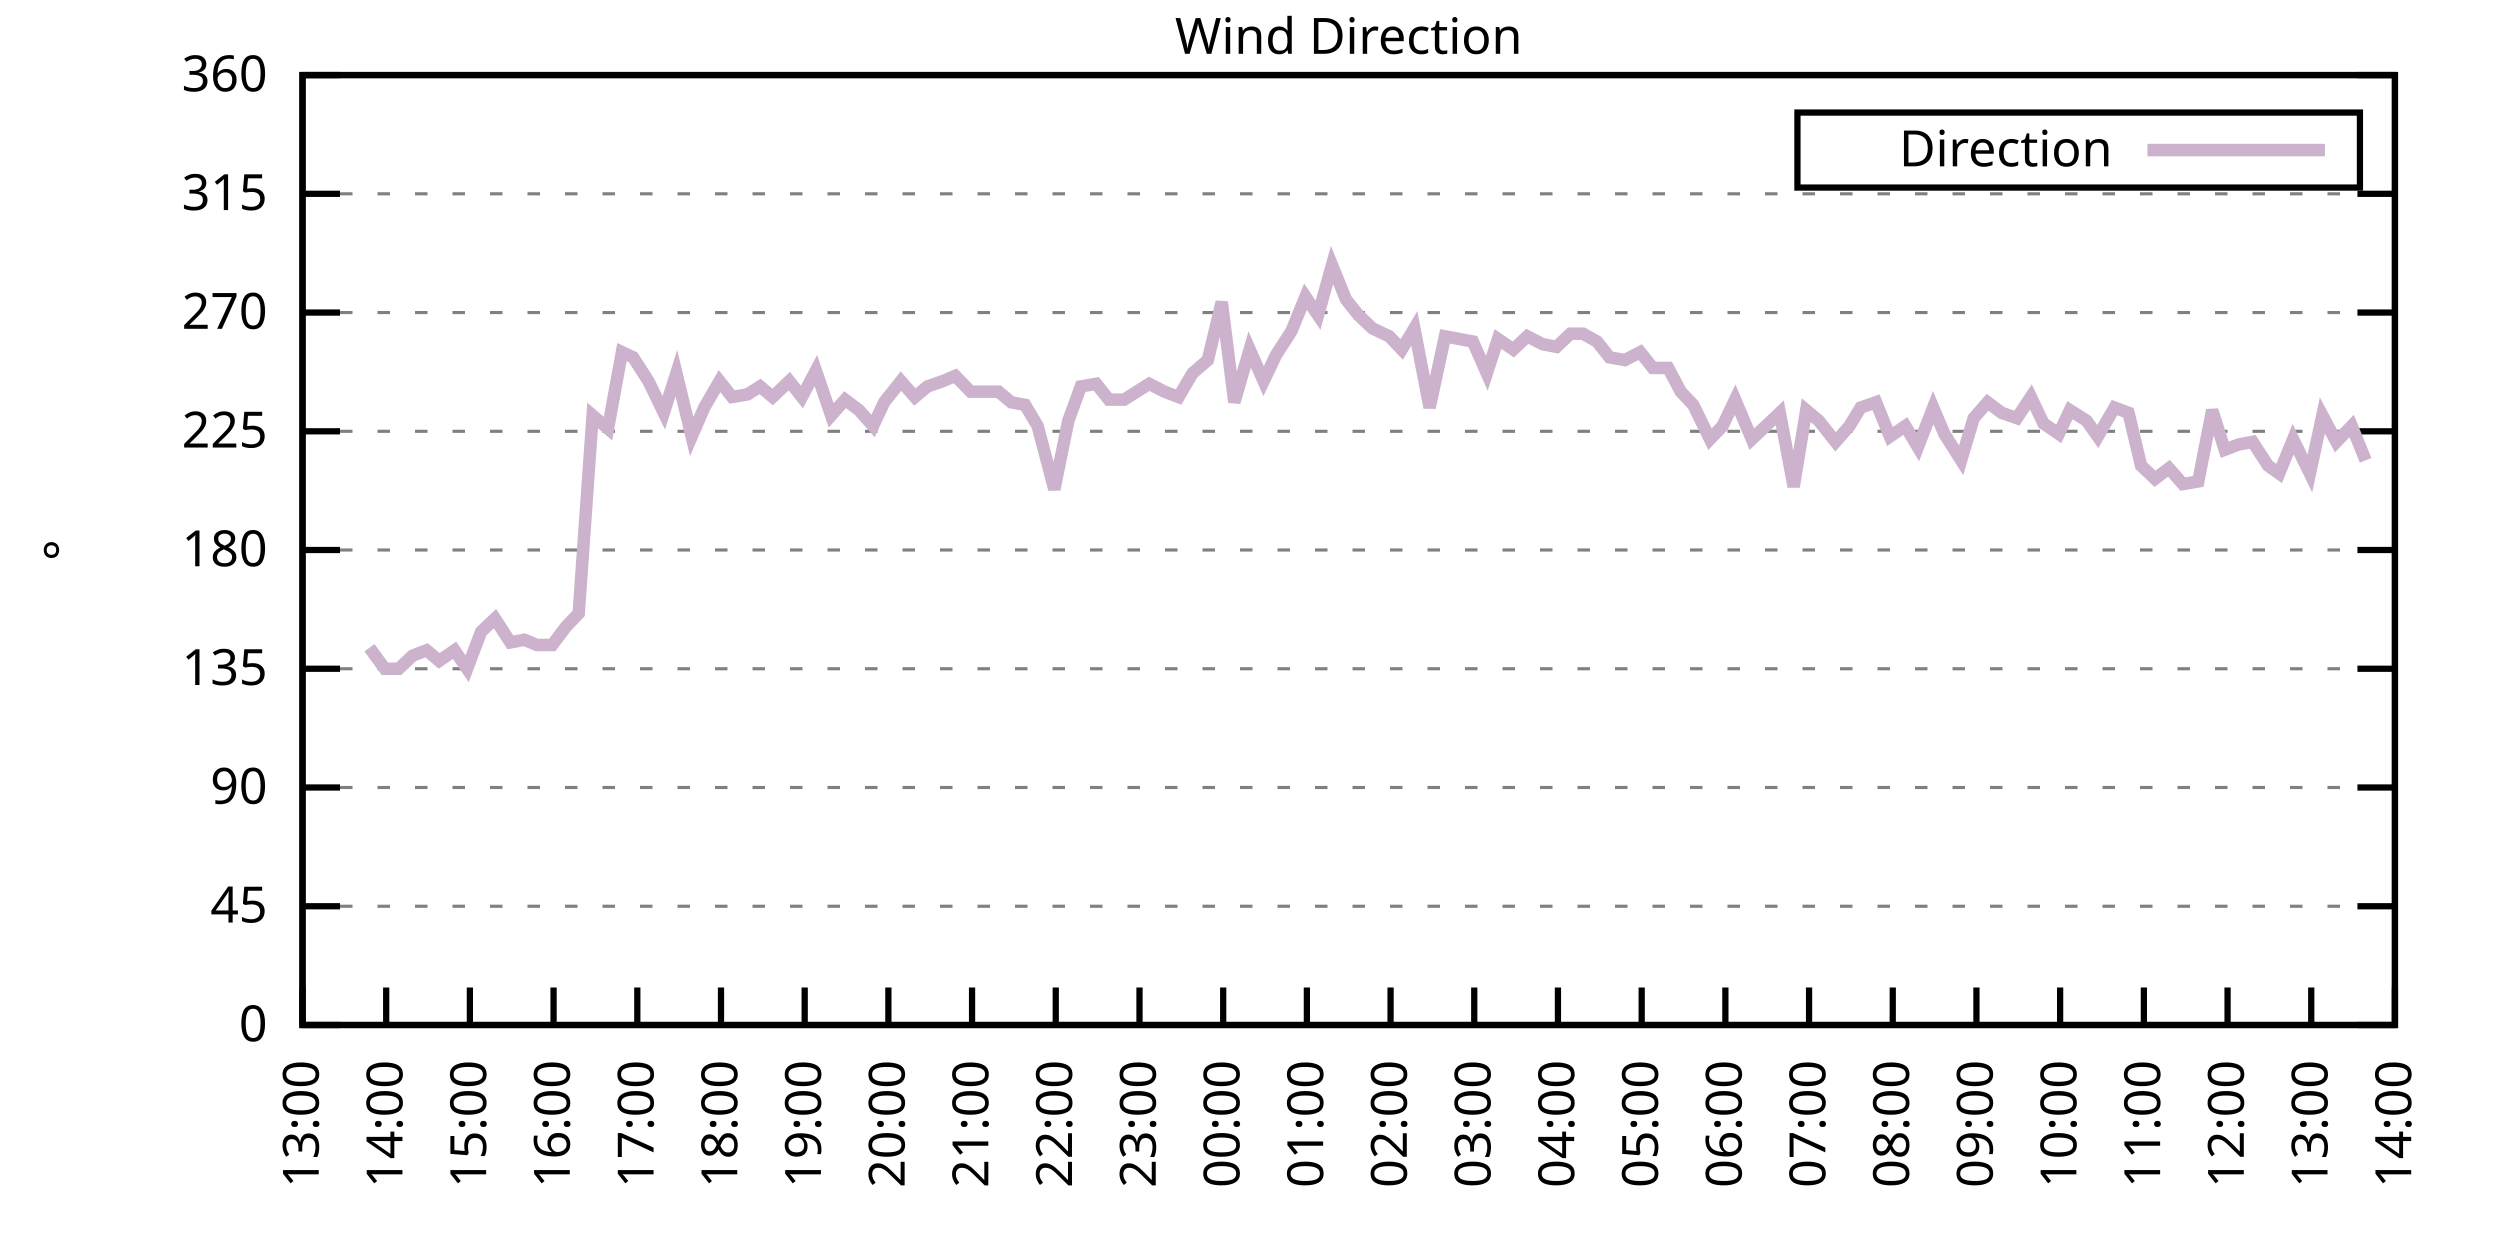
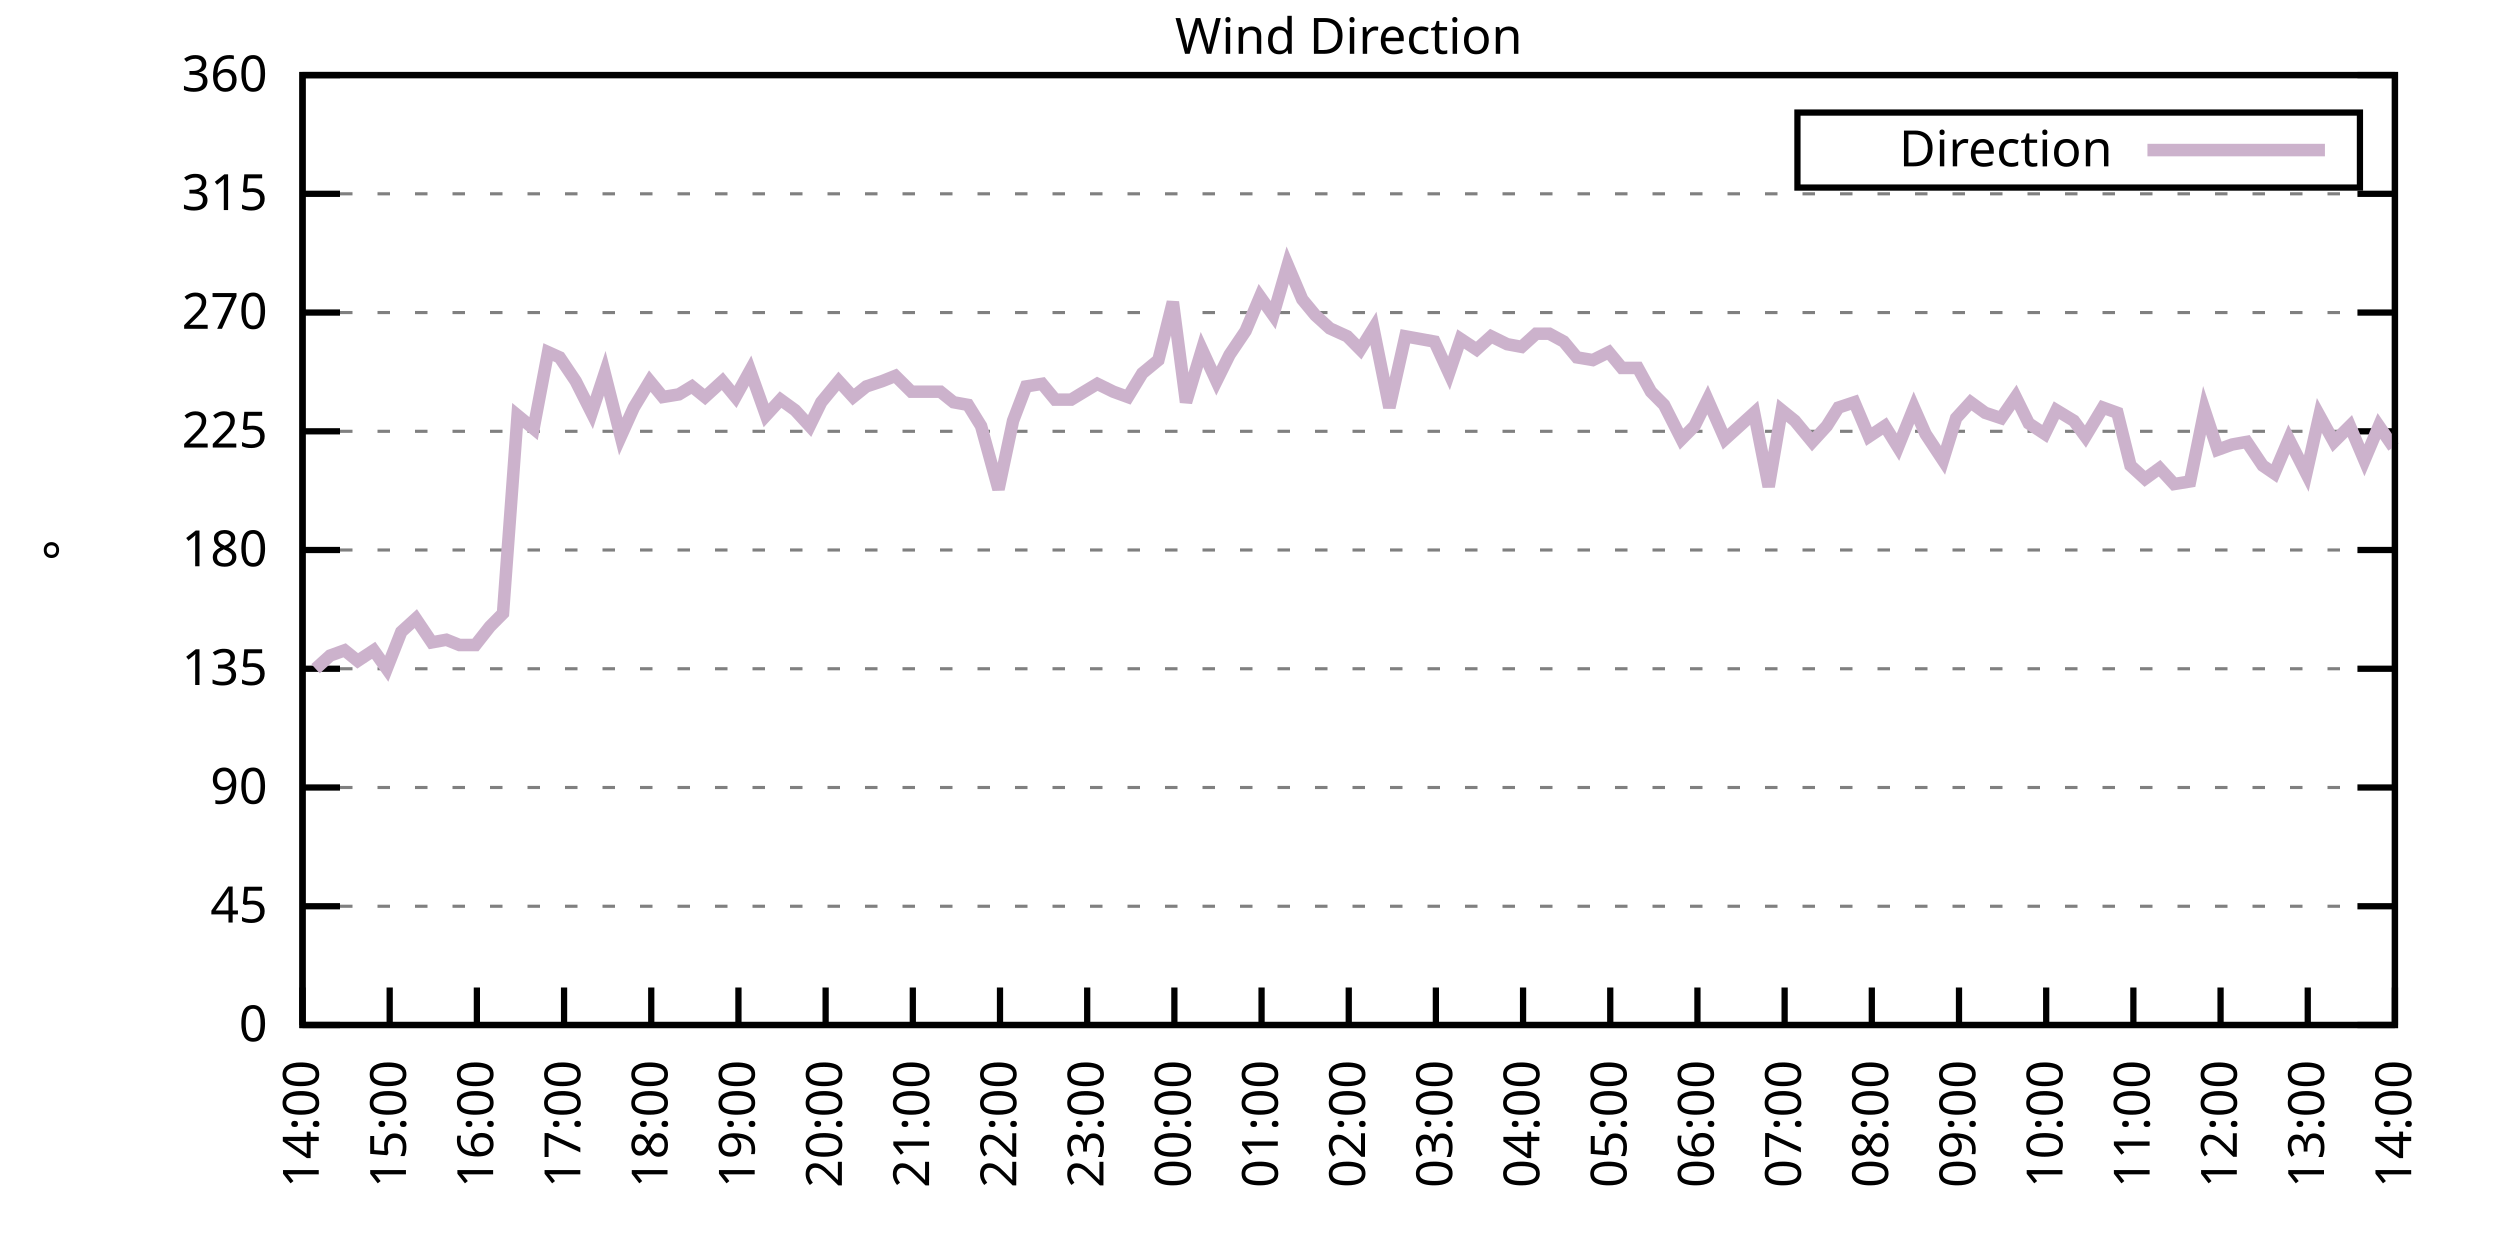
<svg xmlns="http://www.w3.org/2000/svg" xmlns:xlink="http://www.w3.org/1999/xlink" width="400" height="200" viewBox="0 0 400 200">
  <g id="gnuplot_canvas">
    <rect x="0" y="0" width="400" height="200" fill="none" />
    <defs>
      <circle id="gpDot" r="0.5" stroke-width="0.5" stroke="currentColor" />
      <path id="gpPt0" stroke-width="0.333" stroke="currentColor" d="M-1,0 h2 M0,-1 v2" />
      <path id="gpPt1" stroke-width="0.333" stroke="currentColor" d="M-1,-1 L1,1 M1,-1 L-1,1" />
      <path id="gpPt2" stroke-width="0.333" stroke="currentColor" d="M-1,0 L1,0 M0,-1 L0,1 M-1,-1 L1,1 M-1,1 L1,-1" />
      <rect id="gpPt3" stroke-width="0.333" stroke="currentColor" x="-1" y="-1" width="2" height="2" />
      <rect id="gpPt4" stroke-width="0.333" stroke="currentColor" fill="currentColor" x="-1" y="-1" width="2" height="2" />
      <circle id="gpPt5" stroke-width="0.333" stroke="currentColor" cx="0" cy="0" r="1" />
      <use xlink:href="#gpPt5" id="gpPt6" fill="currentColor" stroke="none" />
      <path id="gpPt7" stroke-width="0.333" stroke="currentColor" d="M0,-1.33 L-1.33,0.67 L1.33,0.67 z" />
      <use xlink:href="#gpPt7" id="gpPt8" fill="currentColor" stroke="none" />
      <use xlink:href="#gpPt7" id="gpPt9" stroke="currentColor" transform="rotate(180)" />
      <use xlink:href="#gpPt9" id="gpPt10" fill="currentColor" stroke="none" />
      <use xlink:href="#gpPt3" id="gpPt11" stroke="currentColor" transform="rotate(45)" />
      <use xlink:href="#gpPt11" id="gpPt12" fill="currentColor" stroke="none" />
      <path id="gpPt13" stroke-width="0.333" stroke="currentColor" d="M0,1.330 L1.265,0.411 L0.782,-1.067 L-0.782,-1.076 L-1.265,0.411 z" />
      <use xlink:href="#gpPt13" id="gpPt14" fill="currentColor" stroke="none" />
      <filter id="textbox" filterUnits="objectBoundingBox" x="0" y="0" height="1" width="1">
        <feFlood flood-color="white" flood-opacity="1" result="bgnd" />
        <feComposite in="SourceGraphic" in2="bgnd" operator="atop" />
      </filter>
      <filter id="greybox" filterUnits="objectBoundingBox" x="0" y="0" height="1" width="1">
        <feFlood flood-color="lightgrey" flood-opacity="1" result="grey" />
        <feComposite in="SourceGraphic" in2="grey" operator="atop" />
      </filter>
    </defs>
    <g fill="none" color="white" stroke="currentColor" stroke-width="1.00" stroke-linecap="butt" stroke-linejoin="miter">
</g>
    <g fill="none" color="black" stroke="currentColor" stroke-width="1.00" stroke-linecap="butt" stroke-linejoin="miter">
      <g stroke="none" shape-rendering="crispEdges">
        <polygon fill="rgb(255, 255, 255)" points="48.40,164.00 383.18,164.00 383.18,12.02 48.40,12.02 " />
      </g>
    </g>
    <g fill="none" color="black" stroke="currentColor" stroke-width="1.00" stroke-linecap="butt" stroke-linejoin="miter">
</g>
    <g fill="none" color="black" stroke="black" stroke-width="0.50" stroke-linecap="butt" stroke-linejoin="miter">
</g>
    <g fill="none" color="gray" stroke="currentColor" stroke-width="0.50" stroke-linecap="butt" stroke-linejoin="miter">
      <path stroke="gray" stroke-dasharray="2,4" class="gridline" d="M48.40,164.00 L383.19,164.00  " />
    </g>
    <g fill="none" color="gray" stroke="gray" stroke-width="1.00" stroke-linecap="butt" stroke-linejoin="miter">
</g>
    <g fill="none" color="black" stroke="currentColor" stroke-width="1.00" stroke-linecap="butt" stroke-linejoin="miter">
      <path stroke="black" d="M48.40,164.00 L54.40,164.00 M383.19,164.00 L377.19,164.00  " />
      <g transform="translate(42.80,166.60)" stroke="none" fill="black" font-family="Sans" font-size="8.00" text-anchor="end">
        <text>
          <tspan font-family="Sans"> 0</tspan>
        </text>
      </g>
    </g>
    <g fill="none" color="black" stroke="currentColor" stroke-width="1.00" stroke-linecap="butt" stroke-linejoin="miter">
</g>
    <g fill="none" color="black" stroke="black" stroke-width="0.50" stroke-linecap="butt" stroke-linejoin="miter">
</g>
    <g fill="none" color="gray" stroke="currentColor" stroke-width="0.50" stroke-linecap="butt" stroke-linejoin="miter">
      <path stroke="gray" stroke-dasharray="2,4" class="gridline" d="M48.40,145.00 L383.19,145.00  " />
    </g>
    <g fill="none" color="gray" stroke="gray" stroke-width="1.00" stroke-linecap="butt" stroke-linejoin="miter">
</g>
    <g fill="none" color="black" stroke="currentColor" stroke-width="1.00" stroke-linecap="butt" stroke-linejoin="miter">
      <path stroke="black" d="M48.40,145.00 L54.40,145.00 M383.19,145.00 L377.19,145.00  " />
      <g transform="translate(42.80,147.60)" stroke="none" fill="black" font-family="Sans" font-size="8.00" text-anchor="end">
        <text>
          <tspan font-family="Sans"> 45</tspan>
        </text>
      </g>
    </g>
    <g fill="none" color="black" stroke="currentColor" stroke-width="1.00" stroke-linecap="butt" stroke-linejoin="miter">
</g>
    <g fill="none" color="black" stroke="black" stroke-width="0.50" stroke-linecap="butt" stroke-linejoin="miter">
</g>
    <g fill="none" color="gray" stroke="currentColor" stroke-width="0.50" stroke-linecap="butt" stroke-linejoin="miter">
      <path stroke="gray" stroke-dasharray="2,4" class="gridline" d="M48.40,126.00 L383.19,126.00  " />
    </g>
    <g fill="none" color="gray" stroke="gray" stroke-width="1.00" stroke-linecap="butt" stroke-linejoin="miter">
</g>
    <g fill="none" color="black" stroke="currentColor" stroke-width="1.00" stroke-linecap="butt" stroke-linejoin="miter">
      <path stroke="black" d="M48.40,126.00 L54.40,126.00 M383.19,126.00 L377.19,126.00  " />
      <g transform="translate(42.80,128.60)" stroke="none" fill="black" font-family="Sans" font-size="8.00" text-anchor="end">
        <text>
          <tspan font-family="Sans"> 90</tspan>
        </text>
      </g>
    </g>
    <g fill="none" color="black" stroke="currentColor" stroke-width="1.00" stroke-linecap="butt" stroke-linejoin="miter">
</g>
    <g fill="none" color="black" stroke="black" stroke-width="0.50" stroke-linecap="butt" stroke-linejoin="miter">
</g>
    <g fill="none" color="gray" stroke="currentColor" stroke-width="0.50" stroke-linecap="butt" stroke-linejoin="miter">
      <path stroke="gray" stroke-dasharray="2,4" class="gridline" d="M48.40,107.00 L383.19,107.00  " />
    </g>
    <g fill="none" color="gray" stroke="gray" stroke-width="1.00" stroke-linecap="butt" stroke-linejoin="miter">
</g>
    <g fill="none" color="black" stroke="currentColor" stroke-width="1.00" stroke-linecap="butt" stroke-linejoin="miter">
      <path stroke="black" d="M48.40,107.00 L54.40,107.00 M383.19,107.00 L377.19,107.00  " />
      <g transform="translate(42.80,109.60)" stroke="none" fill="black" font-family="Sans" font-size="8.00" text-anchor="end">
        <text>
          <tspan font-family="Sans"> 135</tspan>
        </text>
      </g>
    </g>
    <g fill="none" color="black" stroke="currentColor" stroke-width="1.00" stroke-linecap="butt" stroke-linejoin="miter">
</g>
    <g fill="none" color="black" stroke="black" stroke-width="0.50" stroke-linecap="butt" stroke-linejoin="miter">
</g>
    <g fill="none" color="gray" stroke="currentColor" stroke-width="0.50" stroke-linecap="butt" stroke-linejoin="miter">
      <path stroke="gray" stroke-dasharray="2,4" class="gridline" d="M48.40,88.00 L383.19,88.00  " />
    </g>
    <g fill="none" color="gray" stroke="gray" stroke-width="1.00" stroke-linecap="butt" stroke-linejoin="miter">
</g>
    <g fill="none" color="black" stroke="currentColor" stroke-width="1.00" stroke-linecap="butt" stroke-linejoin="miter">
      <path stroke="black" d="M48.40,88.00 L54.40,88.00 M383.19,88.00 L377.19,88.00  " />
      <g transform="translate(42.80,90.60)" stroke="none" fill="black" font-family="Sans" font-size="8.00" text-anchor="end">
        <text>
          <tspan font-family="Sans"> 180</tspan>
        </text>
      </g>
    </g>
    <g fill="none" color="black" stroke="currentColor" stroke-width="1.00" stroke-linecap="butt" stroke-linejoin="miter">
</g>
    <g fill="none" color="black" stroke="black" stroke-width="0.50" stroke-linecap="butt" stroke-linejoin="miter">
</g>
    <g fill="none" color="gray" stroke="currentColor" stroke-width="0.50" stroke-linecap="butt" stroke-linejoin="miter">
      <path stroke="gray" stroke-dasharray="2,4" class="gridline" d="M48.40,69.01 L383.19,69.01  " />
    </g>
    <g fill="none" color="gray" stroke="gray" stroke-width="1.00" stroke-linecap="butt" stroke-linejoin="miter">
</g>
    <g fill="none" color="black" stroke="currentColor" stroke-width="1.00" stroke-linecap="butt" stroke-linejoin="miter">
      <path stroke="black" d="M48.40,69.01 L54.40,69.01 M383.19,69.01 L377.19,69.01  " />
      <g transform="translate(42.80,71.61)" stroke="none" fill="black" font-family="Sans" font-size="8.00" text-anchor="end">
        <text>
          <tspan font-family="Sans"> 225</tspan>
        </text>
      </g>
    </g>
    <g fill="none" color="black" stroke="currentColor" stroke-width="1.00" stroke-linecap="butt" stroke-linejoin="miter">
</g>
    <g fill="none" color="black" stroke="black" stroke-width="0.50" stroke-linecap="butt" stroke-linejoin="miter">
</g>
    <g fill="none" color="gray" stroke="currentColor" stroke-width="0.50" stroke-linecap="butt" stroke-linejoin="miter">
      <path stroke="gray" stroke-dasharray="2,4" class="gridline" d="M48.40,50.01 L383.19,50.01  " />
    </g>
    <g fill="none" color="gray" stroke="gray" stroke-width="1.00" stroke-linecap="butt" stroke-linejoin="miter">
</g>
    <g fill="none" color="black" stroke="currentColor" stroke-width="1.00" stroke-linecap="butt" stroke-linejoin="miter">
      <path stroke="black" d="M48.40,50.01 L54.40,50.01 M383.19,50.01 L377.19,50.01  " />
      <g transform="translate(42.80,52.61)" stroke="none" fill="black" font-family="Sans" font-size="8.00" text-anchor="end">
        <text>
          <tspan font-family="Sans"> 270</tspan>
        </text>
      </g>
    </g>
    <g fill="none" color="black" stroke="currentColor" stroke-width="1.00" stroke-linecap="butt" stroke-linejoin="miter">
</g>
    <g fill="none" color="black" stroke="black" stroke-width="0.50" stroke-linecap="butt" stroke-linejoin="miter">
</g>
    <g fill="none" color="gray" stroke="currentColor" stroke-width="0.50" stroke-linecap="butt" stroke-linejoin="miter">
      <path stroke="gray" stroke-dasharray="2,4" class="gridline" d="M48.40,31.01 L383.19,31.01  " />
    </g>
    <g fill="none" color="gray" stroke="gray" stroke-width="1.00" stroke-linecap="butt" stroke-linejoin="miter">
</g>
    <g fill="none" color="black" stroke="currentColor" stroke-width="1.00" stroke-linecap="butt" stroke-linejoin="miter">
      <path stroke="black" d="M48.40,31.01 L54.40,31.01 M383.19,31.01 L377.19,31.01  " />
      <g transform="translate(42.80,33.61)" stroke="none" fill="black" font-family="Sans" font-size="8.00" text-anchor="end">
        <text>
          <tspan font-family="Sans"> 315</tspan>
        </text>
      </g>
    </g>
    <g fill="none" color="black" stroke="currentColor" stroke-width="1.00" stroke-linecap="butt" stroke-linejoin="miter">
</g>
    <g fill="none" color="black" stroke="black" stroke-width="0.50" stroke-linecap="butt" stroke-linejoin="miter">
</g>
    <g fill="none" color="gray" stroke="currentColor" stroke-width="0.50" stroke-linecap="butt" stroke-linejoin="miter">
      <path stroke="gray" stroke-dasharray="2,4" class="gridline" d="M48.40,12.01 L383.19,12.01  " />
    </g>
    <g fill="none" color="gray" stroke="gray" stroke-width="1.00" stroke-linecap="butt" stroke-linejoin="miter">
</g>
    <g fill="none" color="black" stroke="currentColor" stroke-width="1.00" stroke-linecap="butt" stroke-linejoin="miter">
      <path stroke="black" d="M48.40,12.01 L54.40,12.01 M383.19,12.01 L377.19,12.01  " />
      <g transform="translate(42.80,14.61)" stroke="none" fill="black" font-family="Sans" font-size="8.00" text-anchor="end">
        <text>
          <tspan font-family="Sans"> 360</tspan>
        </text>
      </g>
    </g>
    <g fill="none" color="black" stroke="currentColor" stroke-width="1.00" stroke-linecap="butt" stroke-linejoin="miter">
      <path stroke="black" d="M48.40,164.00 L48.40,158.00  " />
      <g transform="translate(51.00,169.60) rotate(270.00)" stroke="none" fill="black" font-family="Sans" font-size="8.00" text-anchor="end">
        <text>
-           <tspan font-family="Sans">13:00</tspan>
-         </text>
-       </g>
-     </g>
-     <g fill="none" color="black" stroke="currentColor" stroke-width="1.00" stroke-linecap="butt" stroke-linejoin="miter">
-       <path stroke="black" d="M61.79,164.00 L61.79,158.00  " />
-       <g transform="translate(64.39,169.60) rotate(270.00)" stroke="none" fill="black" font-family="Sans" font-size="8.00" text-anchor="end">
-         <text>
          <tspan font-family="Sans">14:00</tspan>
        </text>
      </g>
    </g>
    <g fill="none" color="black" stroke="currentColor" stroke-width="1.00" stroke-linecap="butt" stroke-linejoin="miter">
-       <path stroke="black" d="M75.18,164.00 L75.18,158.00  " />
-       <g transform="translate(77.78,169.60) rotate(270.00)" stroke="none" fill="black" font-family="Sans" font-size="8.00" text-anchor="end">
+       <path stroke="black" d="M62.35,164.00 L62.35,158.00  " />
+       <g transform="translate(64.95,169.60) rotate(270.00)" stroke="none" fill="black" font-family="Sans" font-size="8.00" text-anchor="end">
        <text>
          <tspan font-family="Sans">15:00</tspan>
        </text>
      </g>
    </g>
    <g fill="none" color="black" stroke="currentColor" stroke-width="1.00" stroke-linecap="butt" stroke-linejoin="miter">
-       <path stroke="black" d="M88.57,164.00 L88.57,158.00  " />
-       <g transform="translate(91.17,169.60) rotate(270.00)" stroke="none" fill="black" font-family="Sans" font-size="8.00" text-anchor="end">
+       <path stroke="black" d="M76.30,164.00 L76.30,158.00  " />
+       <g transform="translate(78.90,169.60) rotate(270.00)" stroke="none" fill="black" font-family="Sans" font-size="8.00" text-anchor="end">
        <text>
          <tspan font-family="Sans">16:00</tspan>
        </text>
      </g>
    </g>
    <g fill="none" color="black" stroke="currentColor" stroke-width="1.00" stroke-linecap="butt" stroke-linejoin="miter">
-       <path stroke="black" d="M101.97,164.00 L101.97,158.00  " />
-       <g transform="translate(104.57,169.60) rotate(270.00)" stroke="none" fill="black" font-family="Sans" font-size="8.00" text-anchor="end">
+       <path stroke="black" d="M90.25,164.00 L90.25,158.00  " />
+       <g transform="translate(92.85,169.60) rotate(270.00)" stroke="none" fill="black" font-family="Sans" font-size="8.00" text-anchor="end">
        <text>
          <tspan font-family="Sans">17:00</tspan>
        </text>
      </g>
    </g>
    <g fill="none" color="black" stroke="currentColor" stroke-width="1.00" stroke-linecap="butt" stroke-linejoin="miter">
-       <path stroke="black" d="M115.36,164.00 L115.36,158.00  " />
-       <g transform="translate(117.96,169.60) rotate(270.00)" stroke="none" fill="black" font-family="Sans" font-size="8.00" text-anchor="end">
+       <path stroke="black" d="M104.20,164.00 L104.20,158.00  " />
+       <g transform="translate(106.80,169.60) rotate(270.00)" stroke="none" fill="black" font-family="Sans" font-size="8.00" text-anchor="end">
        <text>
          <tspan font-family="Sans">18:00</tspan>
        </text>
      </g>
    </g>
    <g fill="none" color="black" stroke="currentColor" stroke-width="1.00" stroke-linecap="butt" stroke-linejoin="miter">
-       <path stroke="black" d="M128.75,164.00 L128.75,158.00  " />
-       <g transform="translate(131.35,169.60) rotate(270.00)" stroke="none" fill="black" font-family="Sans" font-size="8.00" text-anchor="end">
+       <path stroke="black" d="M118.15,164.00 L118.15,158.00  " />
+       <g transform="translate(120.75,169.60) rotate(270.00)" stroke="none" fill="black" font-family="Sans" font-size="8.00" text-anchor="end">
        <text>
          <tspan font-family="Sans">19:00</tspan>
        </text>
      </g>
    </g>
    <g fill="none" color="black" stroke="currentColor" stroke-width="1.00" stroke-linecap="butt" stroke-linejoin="miter">
-       <path stroke="black" d="M142.14,164.00 L142.14,158.00  " />
-       <g transform="translate(144.74,169.60) rotate(270.00)" stroke="none" fill="black" font-family="Sans" font-size="8.00" text-anchor="end">
+       <path stroke="black" d="M132.10,164.00 L132.10,158.00  " />
+       <g transform="translate(134.70,169.60) rotate(270.00)" stroke="none" fill="black" font-family="Sans" font-size="8.00" text-anchor="end">
        <text>
          <tspan font-family="Sans">20:00</tspan>
        </text>
      </g>
    </g>
    <g fill="none" color="black" stroke="currentColor" stroke-width="1.00" stroke-linecap="butt" stroke-linejoin="miter">
-       <path stroke="black" d="M155.53,164.00 L155.53,158.00  " />
-       <g transform="translate(158.13,169.60) rotate(270.00)" stroke="none" fill="black" font-family="Sans" font-size="8.00" text-anchor="end">
+       <path stroke="black" d="M146.05,164.00 L146.05,158.00  " />
+       <g transform="translate(148.65,169.60) rotate(270.00)" stroke="none" fill="black" font-family="Sans" font-size="8.00" text-anchor="end">
        <text>
          <tspan font-family="Sans">21:00</tspan>
        </text>
      </g>
    </g>
    <g fill="none" color="black" stroke="currentColor" stroke-width="1.00" stroke-linecap="butt" stroke-linejoin="miter">
-       <path stroke="black" d="M168.92,164.00 L168.92,158.00  " />
-       <g transform="translate(171.52,169.60) rotate(270.00)" stroke="none" fill="black" font-family="Sans" font-size="8.00" text-anchor="end">
+       <path stroke="black" d="M160.00,164.00 L160.00,158.00  " />
+       <g transform="translate(162.60,169.60) rotate(270.00)" stroke="none" fill="black" font-family="Sans" font-size="8.00" text-anchor="end">
        <text>
          <tspan font-family="Sans">22:00</tspan>
        </text>
      </g>
    </g>
    <g fill="none" color="black" stroke="currentColor" stroke-width="1.00" stroke-linecap="butt" stroke-linejoin="miter">
-       <path stroke="black" d="M182.32,164.00 L182.32,158.00  " />
-       <g transform="translate(184.92,169.60) rotate(270.00)" stroke="none" fill="black" font-family="Sans" font-size="8.00" text-anchor="end">
+       <path stroke="black" d="M173.95,164.00 L173.95,158.00  " />
+       <g transform="translate(176.55,169.60) rotate(270.00)" stroke="none" fill="black" font-family="Sans" font-size="8.00" text-anchor="end">
        <text>
          <tspan font-family="Sans">23:00</tspan>
        </text>
      </g>
    </g>
    <g fill="none" color="black" stroke="currentColor" stroke-width="1.00" stroke-linecap="butt" stroke-linejoin="miter">
-       <path stroke="black" d="M195.71,164.00 L195.71,158.00  " />
-       <g transform="translate(198.31,169.60) rotate(270.00)" stroke="none" fill="black" font-family="Sans" font-size="8.00" text-anchor="end">
+       <path stroke="black" d="M187.90,164.00 L187.90,158.00  " />
+       <g transform="translate(190.50,169.60) rotate(270.00)" stroke="none" fill="black" font-family="Sans" font-size="8.00" text-anchor="end">
        <text>
          <tspan font-family="Sans">00:00</tspan>
        </text>
      </g>
    </g>
    <g fill="none" color="black" stroke="currentColor" stroke-width="1.00" stroke-linecap="butt" stroke-linejoin="miter">
-       <path stroke="black" d="M209.10,164.00 L209.10,158.00  " />
-       <g transform="translate(211.70,169.60) rotate(270.00)" stroke="none" fill="black" font-family="Sans" font-size="8.00" text-anchor="end">
+       <path stroke="black" d="M201.85,164.00 L201.85,158.00  " />
+       <g transform="translate(204.45,169.60) rotate(270.00)" stroke="none" fill="black" font-family="Sans" font-size="8.00" text-anchor="end">
        <text>
          <tspan font-family="Sans">01:00</tspan>
        </text>
      </g>
    </g>
    <g fill="none" color="black" stroke="currentColor" stroke-width="1.00" stroke-linecap="butt" stroke-linejoin="miter">
-       <path stroke="black" d="M222.49,164.00 L222.49,158.00  " />
-       <g transform="translate(225.09,169.60) rotate(270.00)" stroke="none" fill="black" font-family="Sans" font-size="8.00" text-anchor="end">
+       <path stroke="black" d="M215.80,164.00 L215.80,158.00  " />
+       <g transform="translate(218.40,169.60) rotate(270.00)" stroke="none" fill="black" font-family="Sans" font-size="8.00" text-anchor="end">
        <text>
          <tspan font-family="Sans">02:00</tspan>
        </text>
      </g>
    </g>
    <g fill="none" color="black" stroke="currentColor" stroke-width="1.00" stroke-linecap="butt" stroke-linejoin="miter">
-       <path stroke="black" d="M235.88,164.00 L235.88,158.00  " />
-       <g transform="translate(238.48,169.60) rotate(270.00)" stroke="none" fill="black" font-family="Sans" font-size="8.00" text-anchor="end">
+       <path stroke="black" d="M229.74,164.00 L229.74,158.00  " />
+       <g transform="translate(232.34,169.60) rotate(270.00)" stroke="none" fill="black" font-family="Sans" font-size="8.00" text-anchor="end">
        <text>
          <tspan font-family="Sans">03:00</tspan>
        </text>
      </g>
    </g>
    <g fill="none" color="black" stroke="currentColor" stroke-width="1.00" stroke-linecap="butt" stroke-linejoin="miter">
-       <path stroke="black" d="M249.27,164.00 L249.27,158.00  " />
-       <g transform="translate(251.87,169.60) rotate(270.00)" stroke="none" fill="black" font-family="Sans" font-size="8.00" text-anchor="end">
+       <path stroke="black" d="M243.69,164.00 L243.69,158.00  " />
+       <g transform="translate(246.29,169.60) rotate(270.00)" stroke="none" fill="black" font-family="Sans" font-size="8.00" text-anchor="end">
        <text>
          <tspan font-family="Sans">04:00</tspan>
        </text>
      </g>
    </g>
    <g fill="none" color="black" stroke="currentColor" stroke-width="1.00" stroke-linecap="butt" stroke-linejoin="miter">
-       <path stroke="black" d="M262.67,164.00 L262.67,158.00  " />
-       <g transform="translate(265.27,169.60) rotate(270.00)" stroke="none" fill="black" font-family="Sans" font-size="8.00" text-anchor="end">
+       <path stroke="black" d="M257.64,164.00 L257.64,158.00  " />
+       <g transform="translate(260.24,169.60) rotate(270.00)" stroke="none" fill="black" font-family="Sans" font-size="8.00" text-anchor="end">
        <text>
          <tspan font-family="Sans">05:00</tspan>
        </text>
      </g>
    </g>
    <g fill="none" color="black" stroke="currentColor" stroke-width="1.00" stroke-linecap="butt" stroke-linejoin="miter">
-       <path stroke="black" d="M276.06,164.00 L276.06,158.00  " />
-       <g transform="translate(278.66,169.60) rotate(270.00)" stroke="none" fill="black" font-family="Sans" font-size="8.00" text-anchor="end">
+       <path stroke="black" d="M271.59,164.00 L271.59,158.00  " />
+       <g transform="translate(274.19,169.60) rotate(270.00)" stroke="none" fill="black" font-family="Sans" font-size="8.00" text-anchor="end">
        <text>
          <tspan font-family="Sans">06:00</tspan>
        </text>
      </g>
    </g>
    <g fill="none" color="black" stroke="currentColor" stroke-width="1.00" stroke-linecap="butt" stroke-linejoin="miter">
-       <path stroke="black" d="M289.45,164.00 L289.45,158.00  " />
-       <g transform="translate(292.05,169.60) rotate(270.00)" stroke="none" fill="black" font-family="Sans" font-size="8.00" text-anchor="end">
+       <path stroke="black" d="M285.54,164.00 L285.54,158.00  " />
+       <g transform="translate(288.14,169.60) rotate(270.00)" stroke="none" fill="black" font-family="Sans" font-size="8.00" text-anchor="end">
        <text>
          <tspan font-family="Sans">07:00</tspan>
        </text>
      </g>
    </g>
    <g fill="none" color="black" stroke="currentColor" stroke-width="1.00" stroke-linecap="butt" stroke-linejoin="miter">
-       <path stroke="black" d="M302.84,164.00 L302.84,158.00  " />
-       <g transform="translate(305.44,169.60) rotate(270.00)" stroke="none" fill="black" font-family="Sans" font-size="8.00" text-anchor="end">
+       <path stroke="black" d="M299.49,164.00 L299.49,158.00  " />
+       <g transform="translate(302.09,169.60) rotate(270.00)" stroke="none" fill="black" font-family="Sans" font-size="8.00" text-anchor="end">
        <text>
          <tspan font-family="Sans">08:00</tspan>
        </text>
      </g>
    </g>
    <g fill="none" color="black" stroke="currentColor" stroke-width="1.00" stroke-linecap="butt" stroke-linejoin="miter">
-       <path stroke="black" d="M316.23,164.00 L316.23,158.00  " />
-       <g transform="translate(318.83,169.60) rotate(270.00)" stroke="none" fill="black" font-family="Sans" font-size="8.00" text-anchor="end">
+       <path stroke="black" d="M313.44,164.00 L313.44,158.00  " />
+       <g transform="translate(316.04,169.60) rotate(270.00)" stroke="none" fill="black" font-family="Sans" font-size="8.00" text-anchor="end">
        <text>
          <tspan font-family="Sans">09:00</tspan>
        </text>
      </g>
    </g>
    <g fill="none" color="black" stroke="currentColor" stroke-width="1.00" stroke-linecap="butt" stroke-linejoin="miter">
-       <path stroke="black" d="M329.62,164.00 L329.62,158.00  " />
-       <g transform="translate(332.22,169.60) rotate(270.00)" stroke="none" fill="black" font-family="Sans" font-size="8.00" text-anchor="end">
+       <path stroke="black" d="M327.39,164.00 L327.39,158.00  " />
+       <g transform="translate(329.99,169.60) rotate(270.00)" stroke="none" fill="black" font-family="Sans" font-size="8.00" text-anchor="end">
        <text>
          <tspan font-family="Sans">10:00</tspan>
        </text>
      </g>
    </g>
    <g fill="none" color="black" stroke="currentColor" stroke-width="1.00" stroke-linecap="butt" stroke-linejoin="miter">
-       <path stroke="black" d="M343.02,164.00 L343.02,158.00  " />
-       <g transform="translate(345.62,169.60) rotate(270.00)" stroke="none" fill="black" font-family="Sans" font-size="8.00" text-anchor="end">
+       <path stroke="black" d="M341.34,164.00 L341.34,158.00  " />
+       <g transform="translate(343.94,169.60) rotate(270.00)" stroke="none" fill="black" font-family="Sans" font-size="8.00" text-anchor="end">
        <text>
          <tspan font-family="Sans">11:00</tspan>
        </text>
      </g>
    </g>
    <g fill="none" color="black" stroke="currentColor" stroke-width="1.00" stroke-linecap="butt" stroke-linejoin="miter">
-       <path stroke="black" d="M356.41,164.00 L356.41,158.00  " />
-       <g transform="translate(359.01,169.60) rotate(270.00)" stroke="none" fill="black" font-family="Sans" font-size="8.00" text-anchor="end">
+       <path stroke="black" d="M355.29,164.00 L355.29,158.00  " />
+       <g transform="translate(357.89,169.60) rotate(270.00)" stroke="none" fill="black" font-family="Sans" font-size="8.00" text-anchor="end">
        <text>
          <tspan font-family="Sans">12:00</tspan>
        </text>
      </g>
    </g>
    <g fill="none" color="black" stroke="currentColor" stroke-width="1.00" stroke-linecap="butt" stroke-linejoin="miter">
-       <path stroke="black" d="M369.80,164.00 L369.80,158.00  " />
-       <g transform="translate(372.40,169.60) rotate(270.00)" stroke="none" fill="black" font-family="Sans" font-size="8.00" text-anchor="end">
+       <path stroke="black" d="M369.24,164.00 L369.24,158.00  " />
+       <g transform="translate(371.84,169.60) rotate(270.00)" stroke="none" fill="black" font-family="Sans" font-size="8.00" text-anchor="end">
        <text>
          <tspan font-family="Sans">13:00</tspan>
        </text>
      </g>
    </g>
    <g fill="none" color="black" stroke="currentColor" stroke-width="1.00" stroke-linecap="butt" stroke-linejoin="miter">
      <path stroke="black" d="M383.19,164.00 L383.19,158.00  " />
      <g transform="translate(385.79,169.60) rotate(270.00)" stroke="none" fill="black" font-family="Sans" font-size="8.00" text-anchor="end">
        <text>
          <tspan font-family="Sans">14:00</tspan>
        </text>
      </g>
    </g>
    <g fill="none" color="black" stroke="currentColor" stroke-width="1.00" stroke-linecap="butt" stroke-linejoin="miter">
</g>
    <g fill="none" color="black" stroke="currentColor" stroke-width="1.00" stroke-linecap="butt" stroke-linejoin="miter">
      <path stroke="black" d="M48.40,12.01 L48.40,164.00 L383.19,164.00 L383.19,12.01 L48.40,12.01 Z  " />
    </g>
    <g fill="none" color="black" stroke="currentColor" stroke-width="1.00" stroke-linecap="butt" stroke-linejoin="miter">
</g>
    <g fill="none" color="black" stroke="currentColor" stroke-width="1.00" stroke-linecap="butt" stroke-linejoin="miter">
      <path stroke="black" d="M287.59,30.01 L287.59,18.01 L377.59,18.01 L377.59,30.01 L287.59,30.01 Z  " />
    </g>
    <g id="Wind_direction_plot_1">
      <g fill="none" color="white" stroke="black" stroke-width="2.00" stroke-linecap="butt" stroke-linejoin="miter">
</g>
      <g fill="none" color="black" stroke="currentColor" stroke-width="2.00" stroke-linecap="butt" stroke-linejoin="miter">
        <g transform="translate(337.99,26.61)" stroke="none" fill="black" font-family="Sans" font-size="8.00" text-anchor="end">
          <text>
            <tspan font-family="Sans">Direction</tspan>
          </text>
        </g>
      </g>
      <g fill="none" color="black" stroke="currentColor" stroke-width="2.00" stroke-linecap="butt" stroke-linejoin="miter">
-         <path stroke="rgb(204, 178, 204)" d="M343.59,24.01 L371.99,24.01 M59.11,103.63 L61.57,107.00 L63.80,107.00 L66.03,104.89 L68.26,104.05 L70.27,105.74   L72.73,104.05 L74.74,107.00 L76.97,101.09 L79.20,98.98 L81.66,102.78 L83.89,102.36 L85.90,103.20 L88.35,103.20   L90.58,100.25 L92.59,98.14 L94.82,66.47 L97.28,68.58 L99.51,56.34 L101.30,57.18 L103.75,60.98 L106.21,66.05   L108.22,59.72 L110.67,69.85 L112.68,65.21 L115.13,60.98 L117.14,63.52 L119.60,63.10 L121.61,61.83 L123.62,63.52   L126.29,60.98 L128.30,63.52 L130.54,59.30 L132.99,66.47 L135.22,63.94 L137.45,65.63 L139.69,68.16 L141.47,64.36   L144.15,60.98 L146.38,63.52 L148.39,61.83 L150.85,60.98 L152.85,60.14 L155.31,62.67 L157.32,62.67 L159.77,62.67   L161.78,64.36 L164.01,64.78 L166.02,68.16 L168.70,78.29 L170.93,67.32 L172.94,61.83 L175.40,61.41 L177.41,63.94   L179.86,63.94 L181.87,62.67 L183.88,61.41 L186.33,62.67 L188.57,63.52 L190.80,59.72 L193.25,57.61 L195.48,48.32   L197.49,64.36 L199.95,55.92 L202.18,60.98 L204.19,56.76 L206.64,52.96 L208.88,47.47 L210.88,50.43 L213.12,42.41   L215.35,47.90 L217.36,50.43 L219.59,52.54 L222.27,53.81 L224.28,55.92 L226.29,52.54 L228.74,65.21 L231.20,53.81   L233.43,54.23 L235.66,54.65 L237.89,59.72 L239.68,54.23 L242.13,55.92 L244.36,53.81 L246.82,55.07 L249.05,55.50   L251.28,53.39 L253.29,53.39 L255.52,54.65 L257.53,57.18 L259.99,57.61 L262.44,56.34 L264.45,58.87 L266.91,58.87   L268.92,62.67 L270.92,64.78 L273.60,70.27 L275.61,68.16 L277.62,63.94 L280.30,70.27 L284.76,66.05 L286.99,77.87   L289.00,65.63 L291.01,67.32 L293.69,70.70 L295.92,68.16 L297.71,65.21 L300.16,64.36 L302.39,69.85 L304.85,68.16   L306.86,71.54 L309.31,65.21 L311.10,69.43 L313.78,73.65 L315.79,66.90 L318.02,64.36 L320.25,66.05 L322.70,66.90   L324.94,63.52 L326.95,67.74 L329.40,69.43 L331.19,65.63 L333.86,67.32 L335.65,69.85 L338.33,65.21 L340.56,66.05   L342.57,74.49 L344.80,76.61 L347.03,74.92 L349.26,77.45 L351.72,77.03 L353.95,65.63 L355.96,71.96 L358.19,71.12   L360.42,70.70 L362.88,74.49 L364.66,75.76 L366.90,70.27 L369.58,75.76 L371.58,66.47 L373.82,70.70 L376.27,68.16   L378.50,73.65  " />
+         <path stroke="rgb(204, 178, 204)" d="M343.59,24.01 L371.99,24.01 M50.49,107.00 L52.82,104.89 L55.14,104.05 L57.23,105.74 L59.79,104.05 L61.88,107.00   L64.21,101.09 L66.53,98.98 L69.09,102.78 L71.42,102.36 L73.51,103.20 L76.07,103.20 L78.39,100.25 L80.48,98.14   L82.81,66.47 L85.37,68.58 L87.69,56.34 L89.55,57.18 L92.11,60.98 L94.67,66.05 L96.76,59.72 L99.32,69.85   L101.41,65.21 L103.97,60.98 L106.06,63.52 L108.62,63.10 L110.71,61.83 L112.80,63.52 L115.59,60.98 L117.68,63.52   L120.01,59.30 L122.57,66.47 L124.89,63.94 L127.22,65.63 L129.54,68.16 L131.40,64.36 L134.19,60.98 L136.51,63.52   L138.61,61.83 L141.16,60.98 L143.26,60.14 L145.81,62.67 L147.91,62.67 L150.46,62.67 L152.56,64.36 L154.88,64.78   L156.97,68.16 L159.76,78.29 L162.09,67.32 L164.18,61.83 L166.74,61.41 L168.83,63.94 L171.39,63.94 L173.48,62.67   L175.57,61.41 L178.13,62.67 L180.46,63.52 L182.78,59.72 L185.34,57.61 L187.66,48.32 L189.76,64.36 L192.31,55.92   L194.64,60.98 L196.73,56.76 L199.29,52.96 L201.61,47.47 L203.71,50.43 L206.03,42.41 L208.36,47.90 L210.45,50.43   L212.77,52.54 L215.56,53.81 L217.65,55.92 L219.75,52.54 L222.30,65.21 L224.86,53.81 L227.19,54.23 L229.51,54.65   L231.84,59.72 L233.70,54.23 L236.25,55.92 L238.58,53.81 L241.14,55.07 L243.46,55.50 L245.79,53.39 L247.88,53.39   L250.20,54.65 L252.30,57.18 L254.85,57.61 L257.41,56.34 L259.50,58.87 L262.06,58.87 L264.15,62.67 L266.25,64.78   L269.04,70.27 L271.13,68.16 L273.22,63.94 L276.01,70.27 L280.66,66.05 L282.99,77.87 L285.08,65.63 L287.17,67.32   L289.96,70.70 L292.29,68.16 L294.15,65.21 L296.70,64.36 L299.03,69.85 L301.58,68.16 L303.68,71.54 L306.23,65.21   L308.09,69.43 L310.88,73.65 L312.98,66.90 L315.30,64.36 L317.63,66.05 L320.18,66.90 L322.51,63.52 L324.60,67.74   L327.16,69.43 L329.02,65.63 L331.81,67.32 L333.67,69.85 L336.46,65.21 L338.78,66.05 L340.88,74.49 L343.20,76.61   L345.53,74.92 L347.85,77.45 L350.41,77.03 L352.73,65.63 L354.83,71.96 L357.15,71.12 L359.48,70.70 L362.03,74.49   L363.89,75.76 L366.22,70.27 L369.01,75.76 L371.10,66.47 L373.43,70.70 L375.98,68.16 L378.31,73.65 L380.63,68.16   L382.96,71.54  " />
      </g>
    </g>
    <g fill="none" color="black" stroke="currentColor" stroke-width="2.00" stroke-linecap="butt" stroke-linejoin="miter">
</g>
    <g fill="none" color="black" stroke="black" stroke-width="1.00" stroke-linecap="butt" stroke-linejoin="miter">
</g>
    <g fill="none" color="black" stroke="currentColor" stroke-width="1.00" stroke-linecap="butt" stroke-linejoin="miter">
      <path stroke="black" d="M48.40,12.01 L48.40,164.00 L383.19,164.00 L383.19,12.01 L48.40,12.01 Z  " />
      <g transform="translate(12.80,88.01) rotate(270.00)" stroke="none" fill="black" font-family="Sans" font-size="8.00" text-anchor="middle">
        <text>
          <tspan font-family="Sans">°</tspan>
        </text>
      </g>
    </g>
    <g fill="none" color="black" stroke="currentColor" stroke-width="1.00" stroke-linecap="butt" stroke-linejoin="miter">
</g>
    <g fill="none" color="black" stroke="currentColor" stroke-width="1.00" stroke-linecap="butt" stroke-linejoin="miter">
      <g transform="translate(215.79,8.61)" stroke="none" fill="black" font-family="Sans" font-size="8.00" text-anchor="middle">
        <text>
          <tspan font-family="Sans">Wind Direction</tspan>
        </text>
      </g>
    </g>
    <g fill="none" color="black" stroke="currentColor" stroke-width="1.00" stroke-linecap="butt" stroke-linejoin="miter">
</g>
  </g>
</svg>
